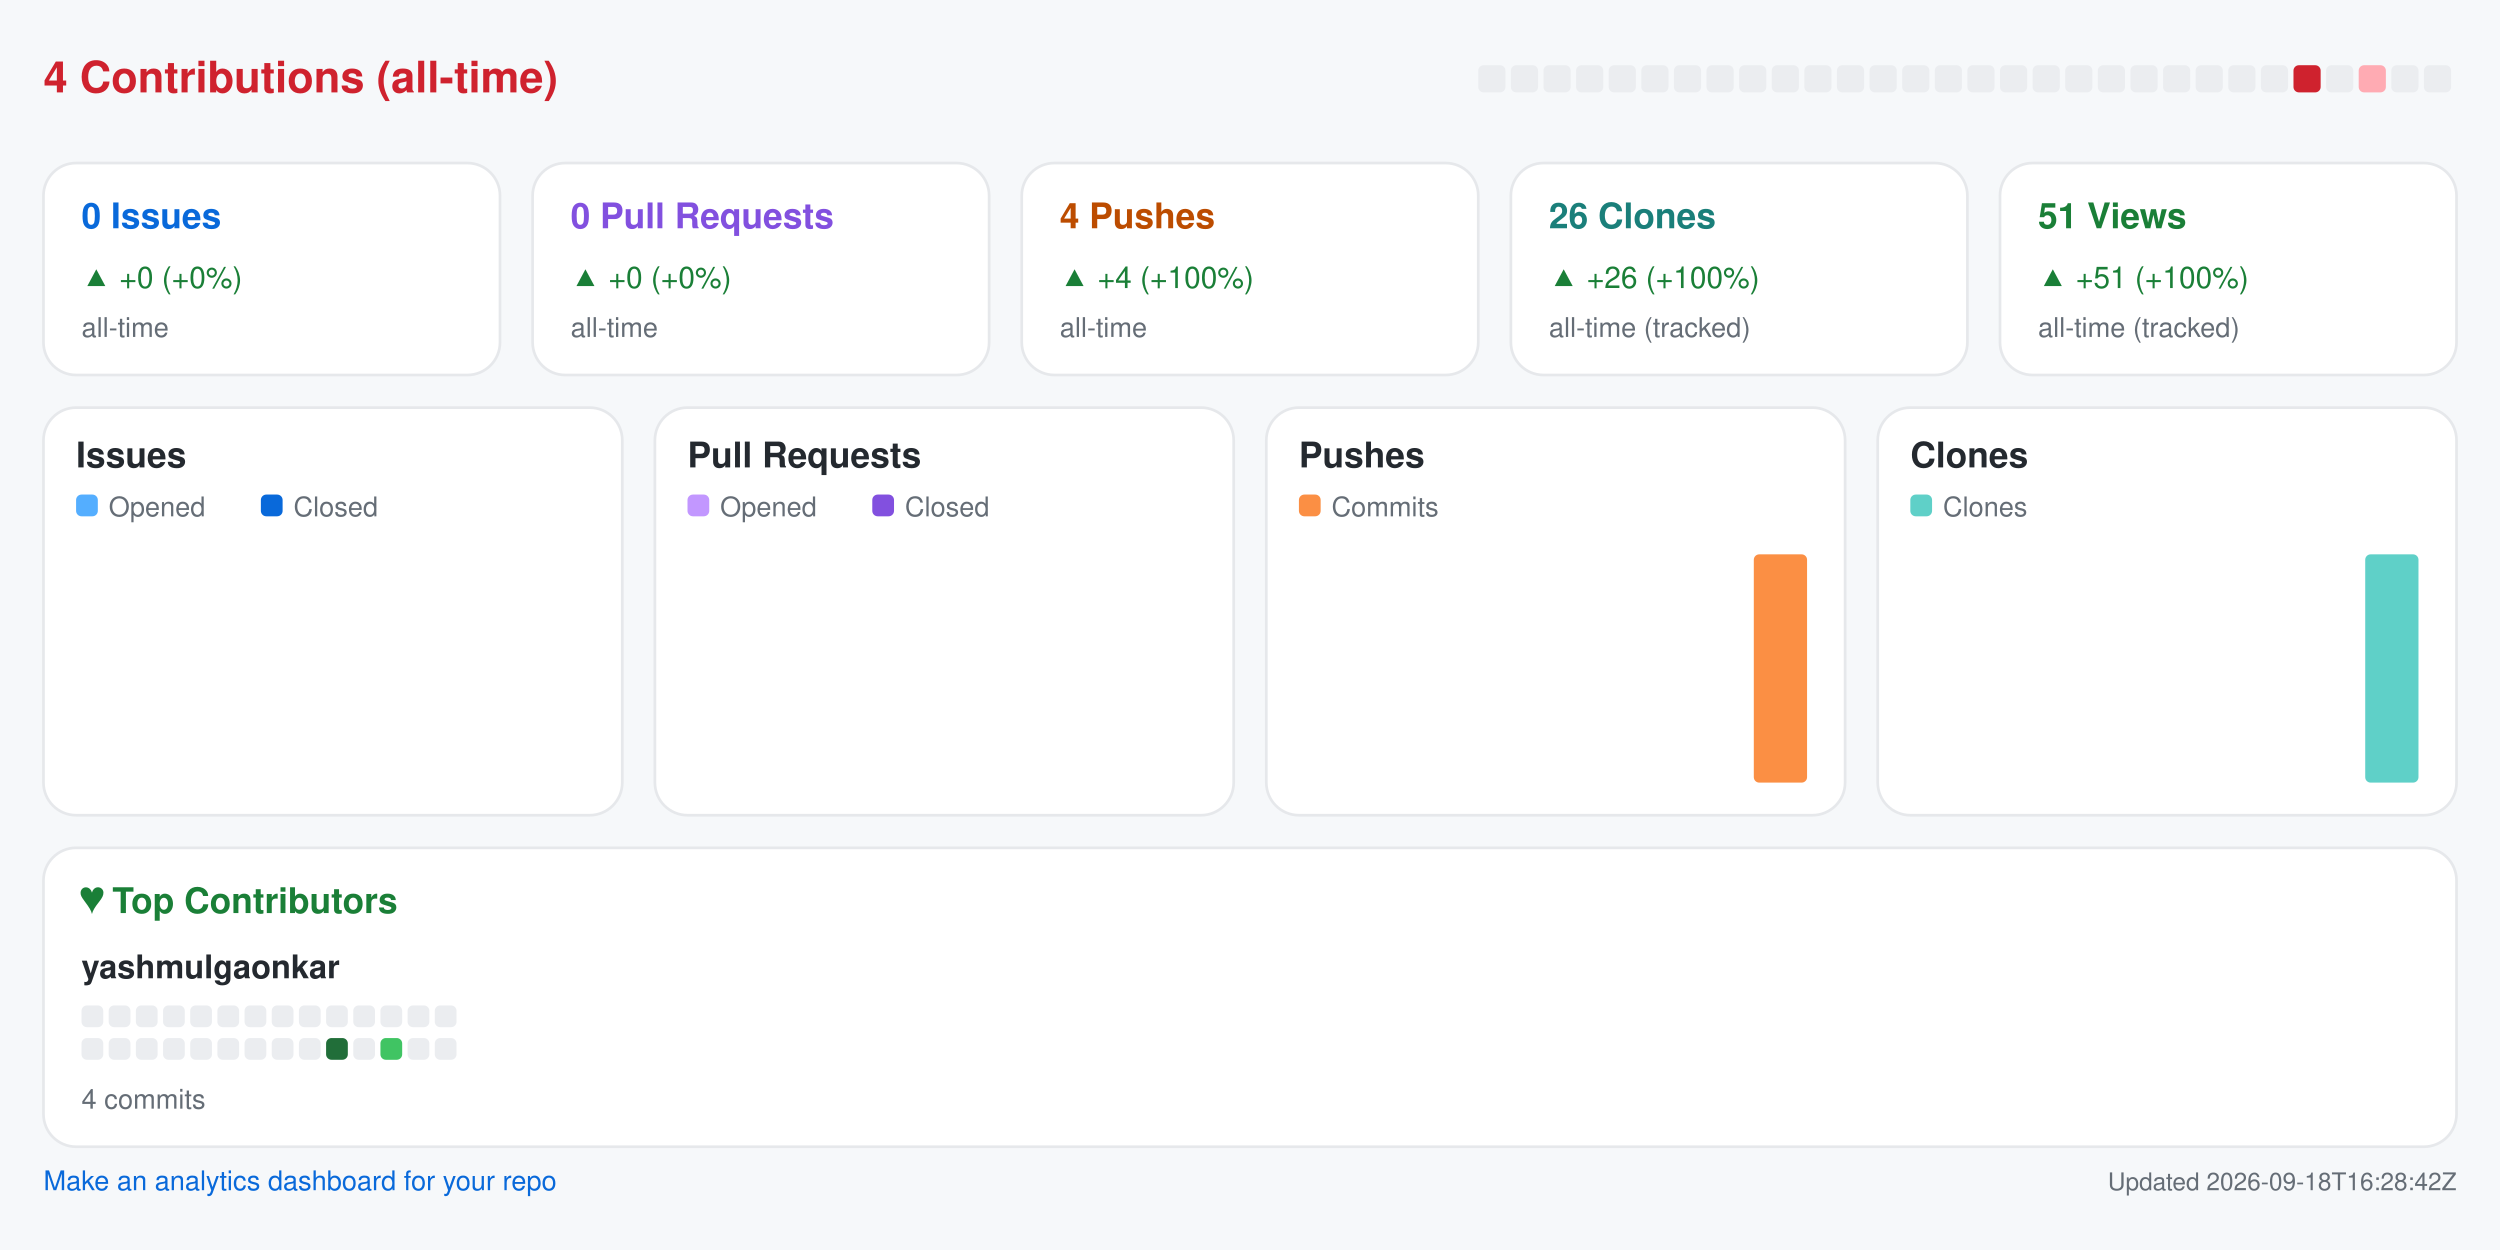
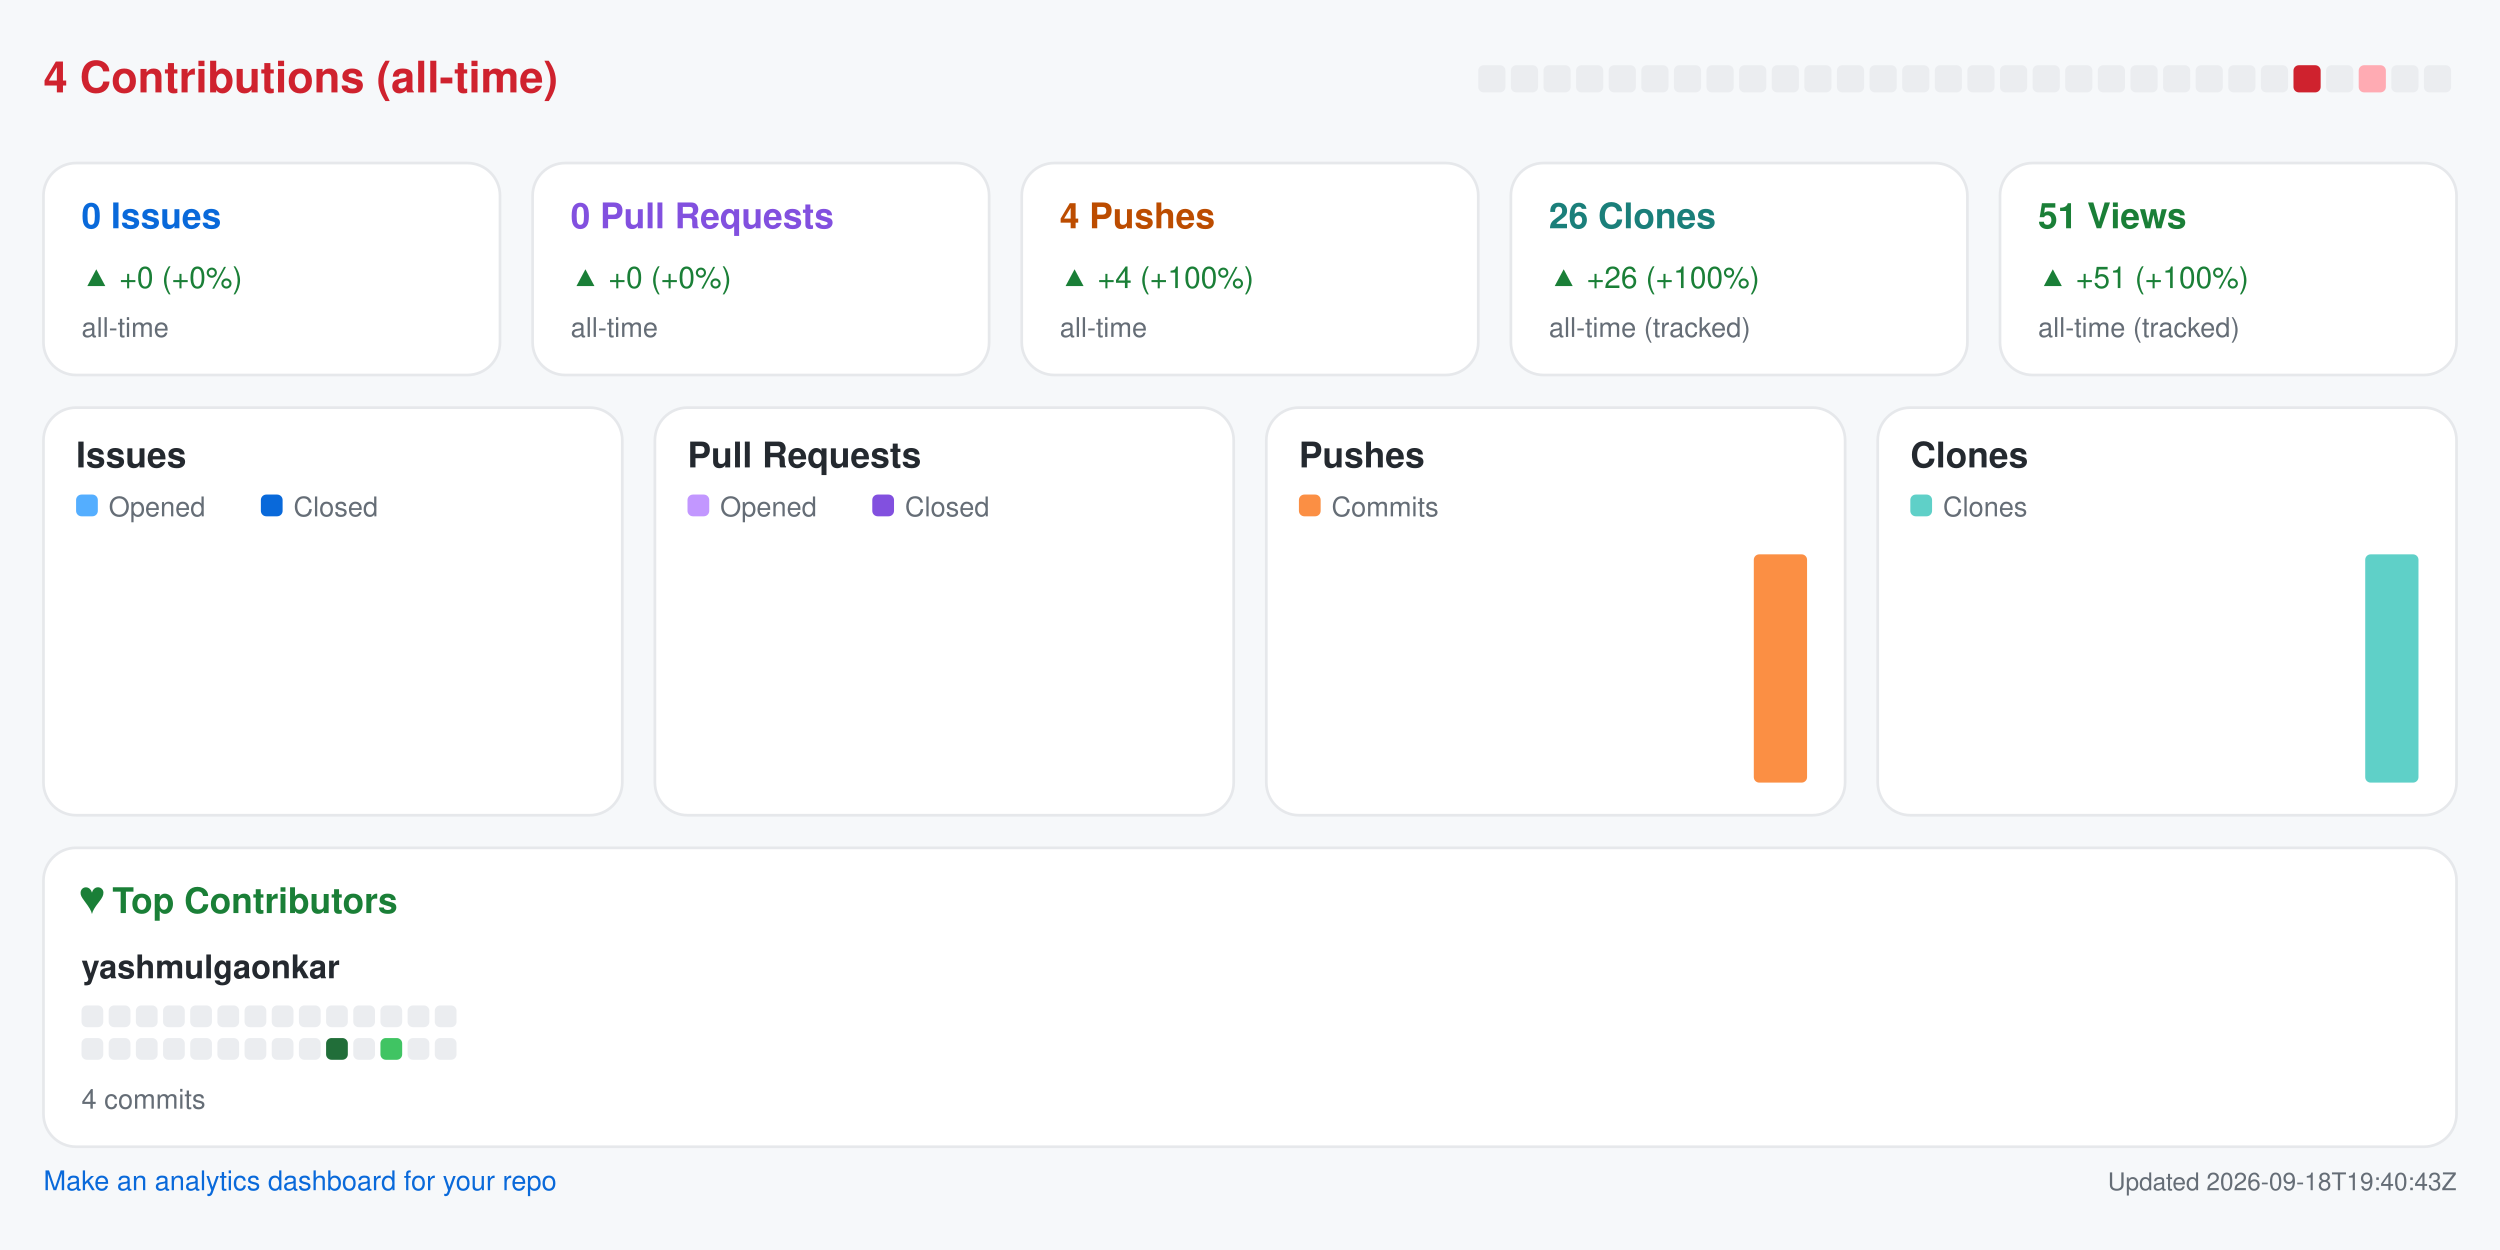
<svg xmlns="http://www.w3.org/2000/svg" width="920" height="460" viewBox="0 0 920 460" role="img" aria-label="Repository analytics for yashmulgaonkar/pi-tools">
  <rect x="0.0" y="0.0" width="920.0" height="460.0" rx="0" fill="#f6f8fa" />
  <text x="16.0" y="34.0" fill="#cf222e" font-size="16" font-family="-apple-system,BlinkMacSystemFont,Segoe UI,Helvetica,Arial,sans-serif" font-weight="600" text-anchor="start">4 Contributions (all-time)</text>
  <rect x="544.0" y="24.0" width="10.0" height="10.0" rx="2" fill="#ebedf0" />
  <rect x="556.0" y="24.0" width="10.0" height="10.0" rx="2" fill="#ebedf0" />
  <rect x="568.0" y="24.0" width="10.0" height="10.0" rx="2" fill="#ebedf0" />
  <rect x="580.0" y="24.0" width="10.0" height="10.0" rx="2" fill="#ebedf0" />
  <rect x="592.0" y="24.0" width="10.0" height="10.0" rx="2" fill="#ebedf0" />
  <rect x="604.0" y="24.0" width="10.0" height="10.0" rx="2" fill="#ebedf0" />
  <rect x="616.0" y="24.0" width="10.0" height="10.0" rx="2" fill="#ebedf0" />
  <rect x="628.0" y="24.0" width="10.0" height="10.0" rx="2" fill="#ebedf0" />
  <rect x="640.0" y="24.0" width="10.0" height="10.0" rx="2" fill="#ebedf0" />
  <rect x="652.0" y="24.0" width="10.0" height="10.0" rx="2" fill="#ebedf0" />
  <rect x="664.0" y="24.0" width="10.0" height="10.0" rx="2" fill="#ebedf0" />
  <rect x="676.0" y="24.0" width="10.0" height="10.0" rx="2" fill="#ebedf0" />
  <rect x="688.0" y="24.0" width="10.0" height="10.0" rx="2" fill="#ebedf0" />
  <rect x="700.0" y="24.0" width="10.0" height="10.0" rx="2" fill="#ebedf0" />
  <rect x="712.0" y="24.0" width="10.0" height="10.0" rx="2" fill="#ebedf0" />
  <rect x="724.0" y="24.0" width="10.0" height="10.0" rx="2" fill="#ebedf0" />
  <rect x="736.0" y="24.0" width="10.0" height="10.0" rx="2" fill="#ebedf0" />
  <rect x="748.0" y="24.0" width="10.0" height="10.0" rx="2" fill="#ebedf0" />
  <rect x="760.0" y="24.0" width="10.0" height="10.0" rx="2" fill="#ebedf0" />
  <rect x="772.0" y="24.0" width="10.0" height="10.0" rx="2" fill="#ebedf0" />
  <rect x="784.0" y="24.0" width="10.0" height="10.0" rx="2" fill="#ebedf0" />
  <rect x="796.0" y="24.0" width="10.0" height="10.0" rx="2" fill="#ebedf0" />
  <rect x="808.0" y="24.0" width="10.0" height="10.0" rx="2" fill="#ebedf0" />
  <rect x="820.0" y="24.0" width="10.0" height="10.0" rx="2" fill="#ebedf0" />
  <rect x="832.0" y="24.0" width="10.0" height="10.0" rx="2" fill="#ebedf0" />
  <rect x="844.0" y="24.0" width="10.0" height="10.0" rx="2" fill="#cf222e" />
  <rect x="856.0" y="24.0" width="10.0" height="10.0" rx="2" fill="#ebedf0" />
  <rect x="868.0" y="24.0" width="10.0" height="10.0" rx="2" fill="#ffabb3" />
  <rect x="880.0" y="24.0" width="10.0" height="10.0" rx="2" fill="#ebedf0" />
  <rect x="892.0" y="24.0" width="10.0" height="10.0" rx="2" fill="#ebedf0" />
  <rect x="16.0" y="60.0" width="168.0" height="78.0" rx="12" fill="#ffffff" stroke="#e6e8eb" />
  <text x="30.0" y="84.0" fill="#0969da" font-size="13" font-family="-apple-system,BlinkMacSystemFont,Segoe UI,Helvetica,Arial,sans-serif" font-weight="600" text-anchor="start">0 Issues</text>
  <text x="30.0" y="106.0" fill="#1a7f37" font-size="11" font-family="-apple-system,BlinkMacSystemFont,Segoe UI,Helvetica,Arial,sans-serif" font-weight="400" text-anchor="start">▲ +0 (+0%)</text>
  <text x="30.0" y="124.0" fill="#656d76" font-size="10" font-family="-apple-system,BlinkMacSystemFont,Segoe UI,Helvetica,Arial,sans-serif" font-weight="400" text-anchor="start">all-time</text>
  <rect x="196.0" y="60.0" width="168.0" height="78.0" rx="12" fill="#ffffff" stroke="#e6e8eb" />
  <text x="210.0" y="84.0" fill="#8250df" font-size="13" font-family="-apple-system,BlinkMacSystemFont,Segoe UI,Helvetica,Arial,sans-serif" font-weight="600" text-anchor="start">0 Pull Requests</text>
  <text x="210.0" y="106.0" fill="#1a7f37" font-size="11" font-family="-apple-system,BlinkMacSystemFont,Segoe UI,Helvetica,Arial,sans-serif" font-weight="400" text-anchor="start">▲ +0 (+0%)</text>
  <text x="210.0" y="124.0" fill="#656d76" font-size="10" font-family="-apple-system,BlinkMacSystemFont,Segoe UI,Helvetica,Arial,sans-serif" font-weight="400" text-anchor="start">all-time</text>
  <rect x="376.0" y="60.0" width="168.0" height="78.0" rx="12" fill="#ffffff" stroke="#e6e8eb" />
  <text x="390.0" y="84.0" fill="#bc4c00" font-size="13" font-family="-apple-system,BlinkMacSystemFont,Segoe UI,Helvetica,Arial,sans-serif" font-weight="600" text-anchor="start">4 Pushes</text>
  <text x="390.0" y="106.0" fill="#1a7f37" font-size="11" font-family="-apple-system,BlinkMacSystemFont,Segoe UI,Helvetica,Arial,sans-serif" font-weight="400" text-anchor="start">▲ +4 (+100%)</text>
  <text x="390.0" y="124.0" fill="#656d76" font-size="10" font-family="-apple-system,BlinkMacSystemFont,Segoe UI,Helvetica,Arial,sans-serif" font-weight="400" text-anchor="start">all-time</text>
  <rect x="556.0" y="60.0" width="168.0" height="78.0" rx="12" fill="#ffffff" stroke="#e6e8eb" />
  <text x="570.0" y="84.0" fill="#1a7f7a" font-size="13" font-family="-apple-system,BlinkMacSystemFont,Segoe UI,Helvetica,Arial,sans-serif" font-weight="600" text-anchor="start">26 Clones</text>
  <text x="570.0" y="106.0" fill="#1a7f37" font-size="11" font-family="-apple-system,BlinkMacSystemFont,Segoe UI,Helvetica,Arial,sans-serif" font-weight="400" text-anchor="start">▲ +26 (+100%)</text>
  <text x="570.0" y="124.0" fill="#656d76" font-size="10" font-family="-apple-system,BlinkMacSystemFont,Segoe UI,Helvetica,Arial,sans-serif" font-weight="400" text-anchor="start">all-time (tracked)</text>
  <rect x="736.0" y="60.0" width="168.0" height="78.0" rx="12" fill="#ffffff" stroke="#e6e8eb" />
  <text x="750.0" y="84.0" fill="#1a7f37" font-size="13" font-family="-apple-system,BlinkMacSystemFont,Segoe UI,Helvetica,Arial,sans-serif" font-weight="600" text-anchor="start">51 Views</text>
  <text x="750.0" y="106.0" fill="#1a7f37" font-size="11" font-family="-apple-system,BlinkMacSystemFont,Segoe UI,Helvetica,Arial,sans-serif" font-weight="400" text-anchor="start">▲ +51 (+100%)</text>
  <text x="750.0" y="124.0" fill="#656d76" font-size="10" font-family="-apple-system,BlinkMacSystemFont,Segoe UI,Helvetica,Arial,sans-serif" font-weight="400" text-anchor="start">all-time (tracked)</text>
  <rect x="16.0" y="150.0" width="213.0" height="150.0" rx="12" fill="#ffffff" stroke="#e6e8eb" />
  <text x="28.0" y="172.0" fill="#24292f" font-size="13" font-family="-apple-system,BlinkMacSystemFont,Segoe UI,Helvetica,Arial,sans-serif" font-weight="600" text-anchor="start">Issues</text>
  <rect x="28.0" y="182.0" width="8.0" height="8.0" rx="2" fill="#54aeff" />
  <text x="40.0" y="190.0" fill="#656d76" font-size="10" font-family="-apple-system,BlinkMacSystemFont,Segoe UI,Helvetica,Arial,sans-serif" font-weight="400" text-anchor="start">Opened</text>
  <rect x="96.0" y="182.0" width="8.0" height="8.0" rx="2" fill="#0969da" />
  <text x="108.0" y="190.0" fill="#656d76" font-size="10" font-family="-apple-system,BlinkMacSystemFont,Segoe UI,Helvetica,Arial,sans-serif" font-weight="400" text-anchor="start">Closed</text>
  <rect x="30.0" y="288.0" width="8.8" height="0.0" rx="2" fill="#54aeff" />
  <rect x="39.8" y="288.0" width="8.8" height="0.0" rx="2" fill="#0969da" />
  <rect x="53.6" y="288.0" width="8.8" height="0.0" rx="2" fill="#54aeff" />
  <rect x="63.4" y="288.0" width="8.8" height="0.0" rx="2" fill="#0969da" />
  <rect x="77.2" y="288.0" width="8.8" height="0.0" rx="2" fill="#54aeff" />
  <rect x="87.1" y="288.0" width="8.8" height="0.0" rx="2" fill="#0969da" />
  <rect x="100.9" y="288.0" width="8.8" height="0.0" rx="2" fill="#54aeff" />
  <rect x="110.7" y="288.0" width="8.8" height="0.0" rx="2" fill="#0969da" />
  <rect x="124.5" y="288.0" width="8.8" height="0.0" rx="2" fill="#54aeff" />
  <rect x="134.3" y="288.0" width="8.8" height="0.0" rx="2" fill="#0969da" />
  <rect x="148.1" y="288.0" width="8.8" height="0.0" rx="2" fill="#54aeff" />
  <rect x="157.9" y="288.0" width="8.8" height="0.0" rx="2" fill="#0969da" />
  <rect x="171.8" y="288.0" width="8.8" height="0.0" rx="2" fill="#54aeff" />
  <rect x="181.6" y="288.0" width="8.8" height="0.0" rx="2" fill="#0969da" />
  <rect x="195.4" y="288.0" width="8.8" height="0.0" rx="2" fill="#54aeff" />
  <rect x="205.2" y="288.0" width="8.8" height="0.0" rx="2" fill="#0969da" />
  <rect x="241.0" y="150.0" width="213.0" height="150.0" rx="12" fill="#ffffff" stroke="#e6e8eb" />
  <text x="253.0" y="172.0" fill="#24292f" font-size="13" font-family="-apple-system,BlinkMacSystemFont,Segoe UI,Helvetica,Arial,sans-serif" font-weight="600" text-anchor="start">Pull Requests</text>
  <rect x="253.0" y="182.0" width="8.0" height="8.0" rx="2" fill="#c297ff" />
  <text x="265.0" y="190.0" fill="#656d76" font-size="10" font-family="-apple-system,BlinkMacSystemFont,Segoe UI,Helvetica,Arial,sans-serif" font-weight="400" text-anchor="start">Opened</text>
  <rect x="321.0" y="182.0" width="8.0" height="8.0" rx="2" fill="#8250df" />
  <text x="333.0" y="190.0" fill="#656d76" font-size="10" font-family="-apple-system,BlinkMacSystemFont,Segoe UI,Helvetica,Arial,sans-serif" font-weight="400" text-anchor="start">Closed</text>
  <rect x="255.0" y="288.0" width="8.8" height="0.0" rx="2" fill="#c297ff" />
  <rect x="264.8" y="288.0" width="8.8" height="0.0" rx="2" fill="#8250df" />
  <rect x="278.6" y="288.0" width="8.8" height="0.0" rx="2" fill="#c297ff" />
  <rect x="288.4" y="288.0" width="8.8" height="0.0" rx="2" fill="#8250df" />
  <rect x="302.2" y="288.0" width="8.8" height="0.0" rx="2" fill="#c297ff" />
  <rect x="312.1" y="288.0" width="8.8" height="0.0" rx="2" fill="#8250df" />
  <rect x="325.9" y="288.0" width="8.8" height="0.0" rx="2" fill="#c297ff" />
  <rect x="335.7" y="288.0" width="8.8" height="0.0" rx="2" fill="#8250df" />
  <rect x="349.5" y="288.0" width="8.8" height="0.0" rx="2" fill="#c297ff" />
  <rect x="359.3" y="288.0" width="8.8" height="0.0" rx="2" fill="#8250df" />
  <rect x="373.1" y="288.0" width="8.8" height="0.0" rx="2" fill="#c297ff" />
  <rect x="382.9" y="288.0" width="8.8" height="0.0" rx="2" fill="#8250df" />
  <rect x="396.8" y="288.0" width="8.8" height="0.0" rx="2" fill="#c297ff" />
  <rect x="406.6" y="288.0" width="8.8" height="0.0" rx="2" fill="#8250df" />
  <rect x="420.4" y="288.0" width="8.8" height="0.0" rx="2" fill="#c297ff" />
  <rect x="430.2" y="288.0" width="8.8" height="0.0" rx="2" fill="#8250df" />
  <rect x="466.0" y="150.0" width="213.0" height="150.0" rx="12" fill="#ffffff" stroke="#e6e8eb" />
  <text x="478.0" y="172.0" fill="#24292f" font-size="13" font-family="-apple-system,BlinkMacSystemFont,Segoe UI,Helvetica,Arial,sans-serif" font-weight="600" text-anchor="start">Pushes</text>
  <rect x="478.0" y="182.0" width="8.0" height="8.0" rx="2" fill="#fb8f44" />
  <text x="490.0" y="190.0" fill="#656d76" font-size="10" font-family="-apple-system,BlinkMacSystemFont,Segoe UI,Helvetica,Arial,sans-serif" font-weight="400" text-anchor="start">Commits</text>
  <rect x="480.0" y="288.0" width="19.6" height="0.0" rx="2" fill="#fb8f44" />
  <rect x="503.6" y="288.0" width="19.6" height="0.0" rx="2" fill="#fb8f44" />
  <rect x="527.2" y="288.0" width="19.6" height="0.0" rx="2" fill="#fb8f44" />
  <rect x="550.9" y="288.0" width="19.6" height="0.0" rx="2" fill="#fb8f44" />
  <rect x="574.5" y="288.0" width="19.6" height="0.0" rx="2" fill="#fb8f44" />
  <rect x="598.1" y="288.0" width="19.6" height="0.0" rx="2" fill="#fb8f44" />
  <rect x="621.8" y="288.0" width="19.6" height="0.0" rx="2" fill="#fb8f44" />
  <rect x="645.4" y="204.0" width="19.6" height="84.0" rx="2" fill="#fb8f44" />
  <rect x="691.0" y="150.0" width="213.0" height="150.0" rx="12" fill="#ffffff" stroke="#e6e8eb" />
  <text x="703.0" y="172.0" fill="#24292f" font-size="13" font-family="-apple-system,BlinkMacSystemFont,Segoe UI,Helvetica,Arial,sans-serif" font-weight="600" text-anchor="start">Clones</text>
  <rect x="703.0" y="182.0" width="8.0" height="8.0" rx="2" fill="#5fd0c8" />
  <text x="715.0" y="190.0" fill="#656d76" font-size="10" font-family="-apple-system,BlinkMacSystemFont,Segoe UI,Helvetica,Arial,sans-serif" font-weight="400" text-anchor="start">Clones</text>
  <rect x="705.0" y="288.0" width="19.6" height="0.0" rx="2" fill="#5fd0c8" />
  <rect x="728.6" y="288.0" width="19.6" height="0.0" rx="2" fill="#5fd0c8" />
  <rect x="752.2" y="288.0" width="19.6" height="0.0" rx="2" fill="#5fd0c8" />
  <rect x="775.9" y="288.0" width="19.6" height="0.0" rx="2" fill="#5fd0c8" />
  <rect x="799.5" y="288.0" width="19.6" height="0.0" rx="2" fill="#5fd0c8" />
  <rect x="823.1" y="288.0" width="19.6" height="0.0" rx="2" fill="#5fd0c8" />
  <rect x="846.8" y="288.0" width="19.6" height="0.0" rx="2" fill="#5fd0c8" />
  <rect x="870.4" y="204.0" width="19.6" height="84.0" rx="2" fill="#5fd0c8" />
  <rect x="16.0" y="312.0" width="888.0" height="110.0" rx="12" fill="#ffffff" stroke="#e6e8eb" />
  <text x="30.0" y="336.0" fill="#1a7f37" font-size="13" font-family="-apple-system,BlinkMacSystemFont,Segoe UI,Helvetica,Arial,sans-serif" font-weight="600" text-anchor="start">♥  Top Contributors</text>
  <text x="30.0" y="360.0" fill="#24292f" font-size="12" font-family="-apple-system,BlinkMacSystemFont,Segoe UI,Helvetica,Arial,sans-serif" font-weight="600" text-anchor="start">yashmulgaonkar</text>
  <rect x="30.0" y="370.0" width="8.0" height="8.0" rx="2" fill="#ebedf0" />
  <rect x="40.0" y="370.0" width="8.0" height="8.0" rx="2" fill="#ebedf0" />
  <rect x="50.0" y="370.0" width="8.0" height="8.0" rx="2" fill="#ebedf0" />
  <rect x="60.0" y="370.0" width="8.0" height="8.0" rx="2" fill="#ebedf0" />
  <rect x="70.0" y="370.0" width="8.0" height="8.0" rx="2" fill="#ebedf0" />
  <rect x="80.0" y="370.0" width="8.0" height="8.0" rx="2" fill="#ebedf0" />
  <rect x="90.0" y="370.0" width="8.0" height="8.0" rx="2" fill="#ebedf0" />
  <rect x="100.0" y="370.0" width="8.0" height="8.0" rx="2" fill="#ebedf0" />
  <rect x="110.0" y="370.0" width="8.0" height="8.0" rx="2" fill="#ebedf0" />
  <rect x="120.0" y="370.0" width="8.0" height="8.0" rx="2" fill="#ebedf0" />
  <rect x="130.0" y="370.0" width="8.0" height="8.0" rx="2" fill="#ebedf0" />
  <rect x="140.0" y="370.0" width="8.0" height="8.0" rx="2" fill="#ebedf0" />
  <rect x="150.0" y="370.0" width="8.0" height="8.0" rx="2" fill="#ebedf0" />
  <rect x="160.0" y="370.0" width="8.0" height="8.0" rx="2" fill="#ebedf0" />
  <rect x="30.0" y="382.0" width="8.0" height="8.0" rx="2" fill="#ebedf0" />
  <rect x="40.0" y="382.0" width="8.0" height="8.0" rx="2" fill="#ebedf0" />
  <rect x="50.0" y="382.0" width="8.0" height="8.0" rx="2" fill="#ebedf0" />
  <rect x="60.0" y="382.0" width="8.0" height="8.0" rx="2" fill="#ebedf0" />
  <rect x="70.0" y="382.0" width="8.0" height="8.0" rx="2" fill="#ebedf0" />
  <rect x="80.0" y="382.0" width="8.0" height="8.0" rx="2" fill="#ebedf0" />
  <rect x="90.0" y="382.0" width="8.0" height="8.0" rx="2" fill="#ebedf0" />
  <rect x="100.0" y="382.0" width="8.0" height="8.0" rx="2" fill="#ebedf0" />
  <rect x="110.0" y="382.0" width="8.0" height="8.0" rx="2" fill="#ebedf0" />
  <rect x="120.0" y="382.0" width="8.0" height="8.0" rx="2" fill="#216e39" />
  <rect x="130.0" y="382.0" width="8.0" height="8.0" rx="2" fill="#ebedf0" />
  <rect x="140.0" y="382.0" width="8.0" height="8.0" rx="2" fill="#40c463" />
  <rect x="150.0" y="382.0" width="8.0" height="8.0" rx="2" fill="#ebedf0" />
  <rect x="160.0" y="382.0" width="8.0" height="8.0" rx="2" fill="#ebedf0" />
  <text x="30.0" y="408.0" fill="#656d76" font-size="10" font-family="-apple-system,BlinkMacSystemFont,Segoe UI,Helvetica,Arial,sans-serif" font-weight="400" text-anchor="start">4 commits</text>
  <a href="https://github.com/yashmulgaonkar/repo-analytics" target="_blank" rel="noopener noreferrer">
    <text x="16.0" y="438.0" fill="#0969da" font-size="10" font-family="-apple-system,BlinkMacSystemFont,Segoe UI,Helvetica,Arial,sans-serif" font-weight="400" text-anchor="start">Make an analytics dashboard for your repo</text>
  </a>
-   <text x="904.0" y="438.0" fill="#656d76" font-size="9" font-family="-apple-system,BlinkMacSystemFont,Segoe UI,Helvetica,Arial,sans-serif" font-weight="400" text-anchor="end">Updated 2026-09-18T16:28:42Z</text>
+   <text x="904.0" y="438.0" fill="#656d76" font-size="9" font-family="-apple-system,BlinkMacSystemFont,Segoe UI,Helvetica,Arial,sans-serif" font-weight="400" text-anchor="end">Updated 2026-09-18T19:40:43Z</text>
</svg>
